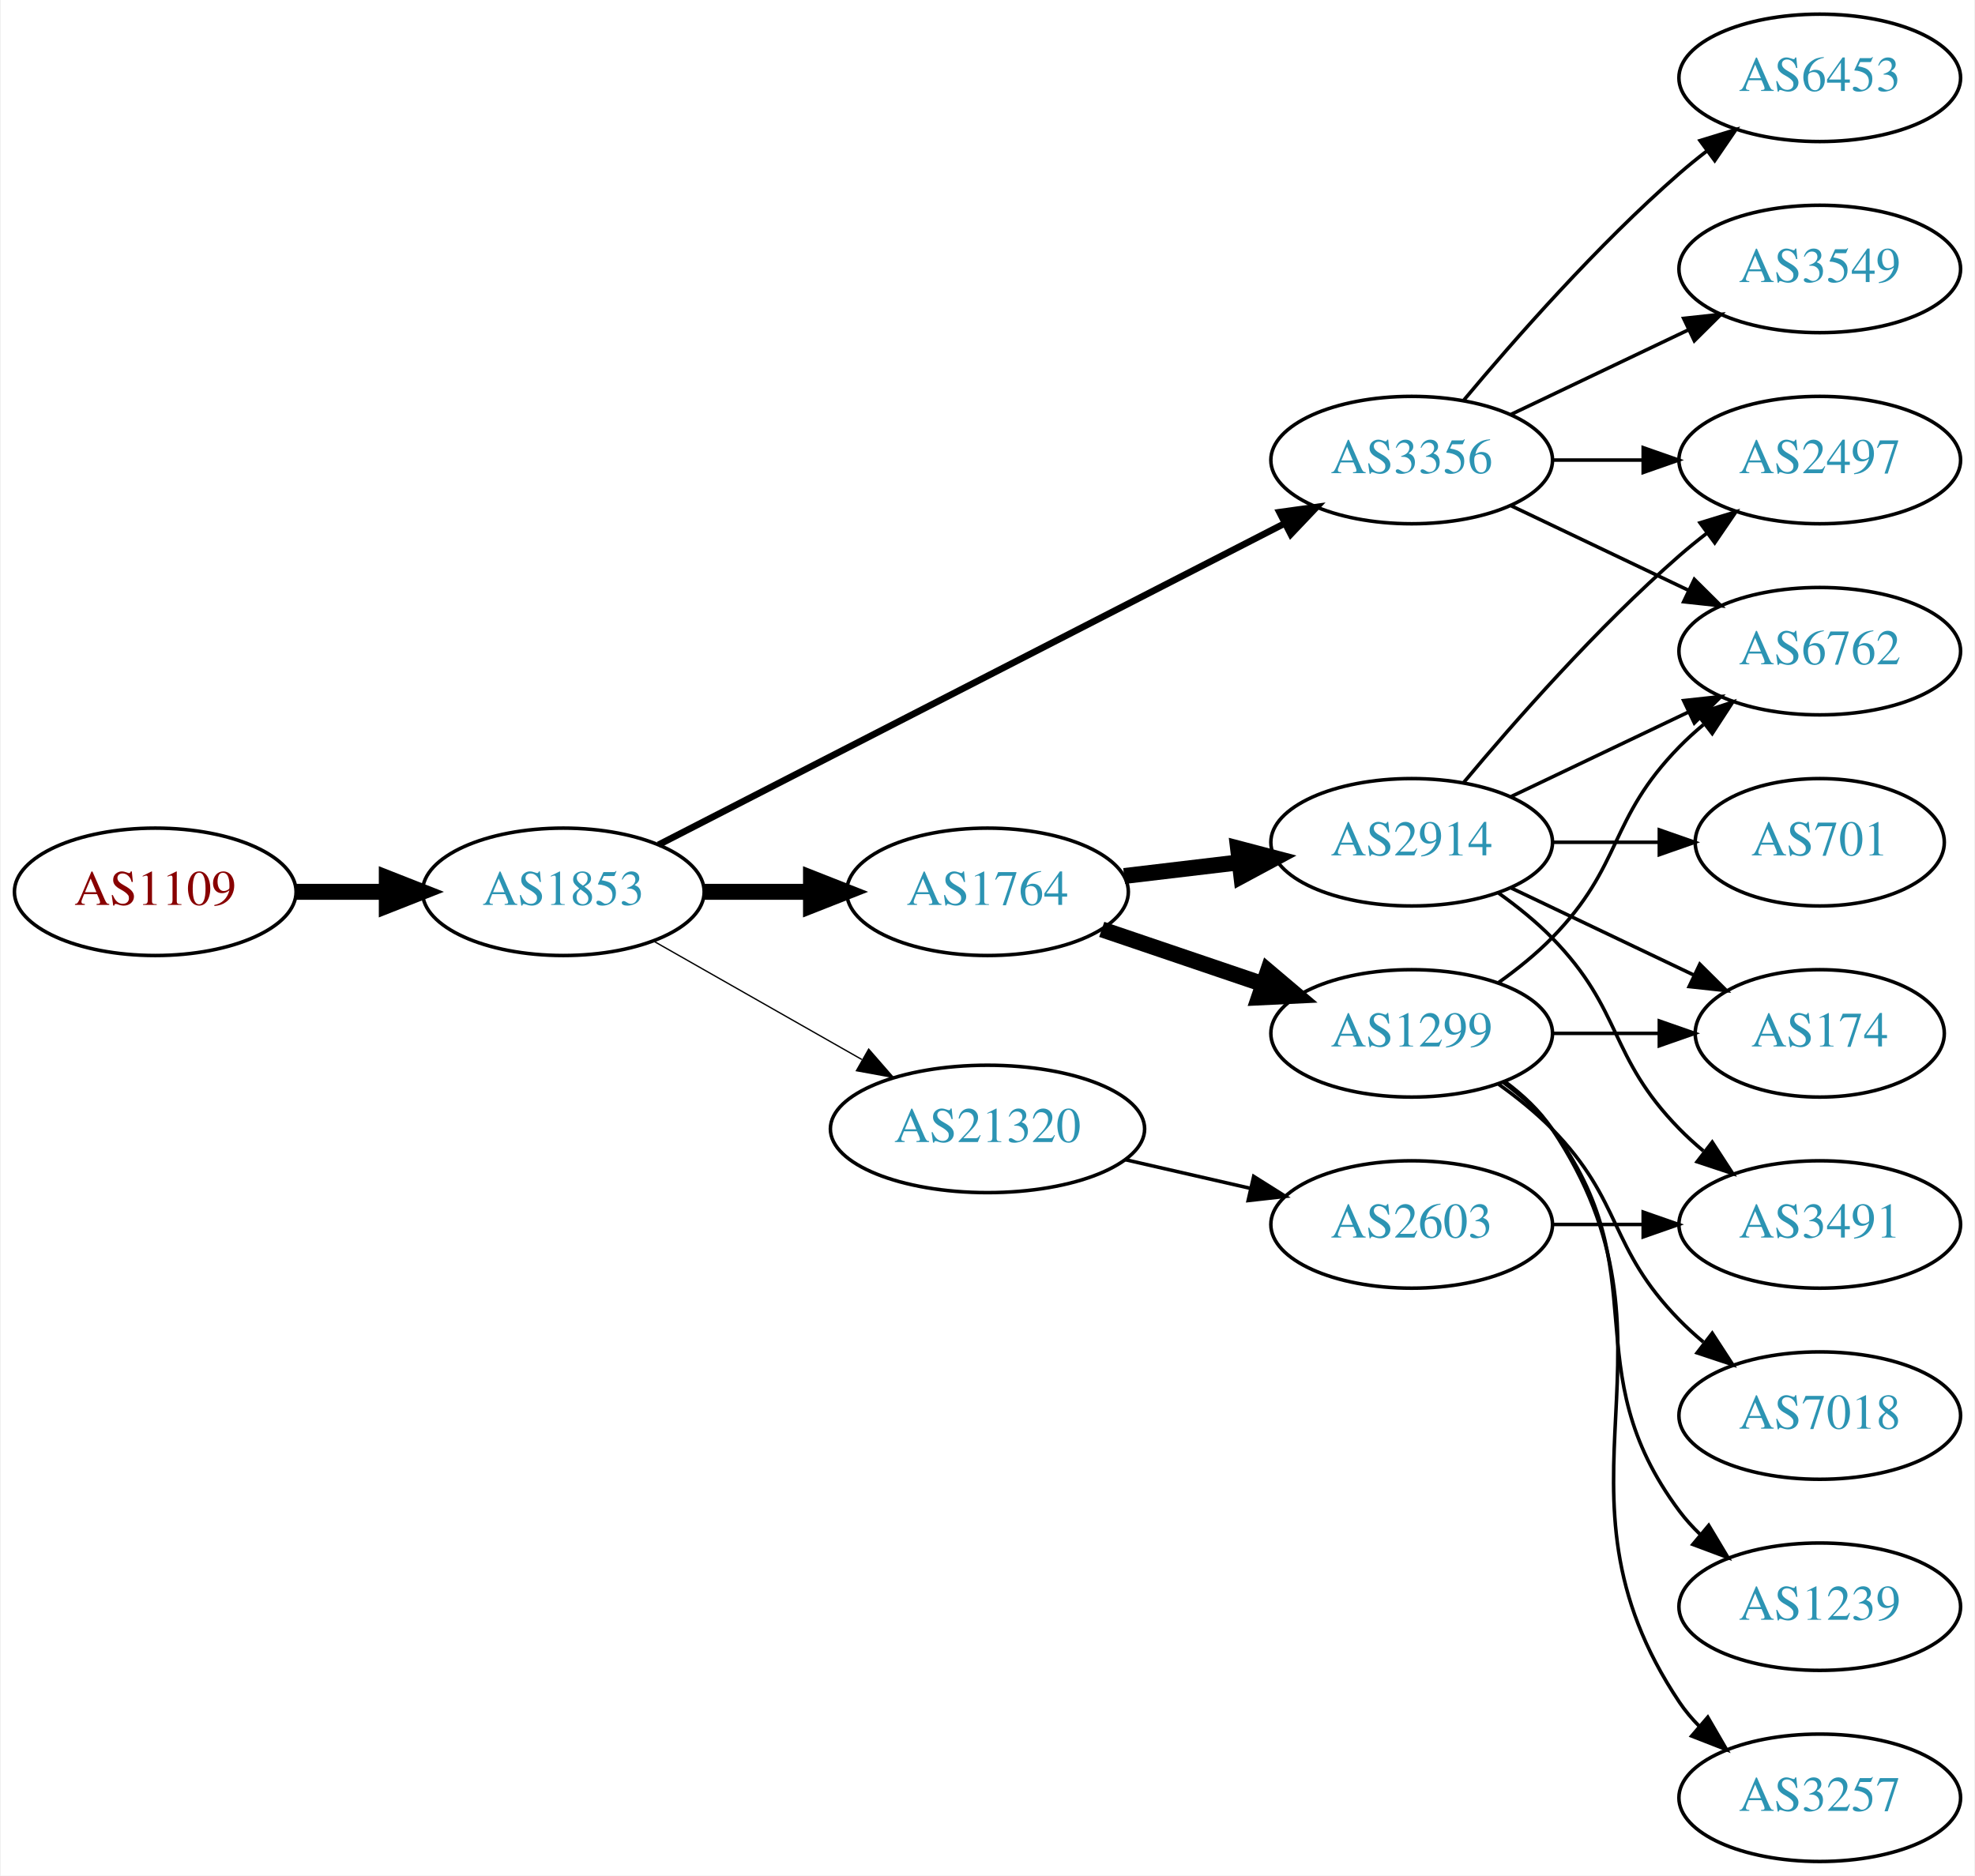
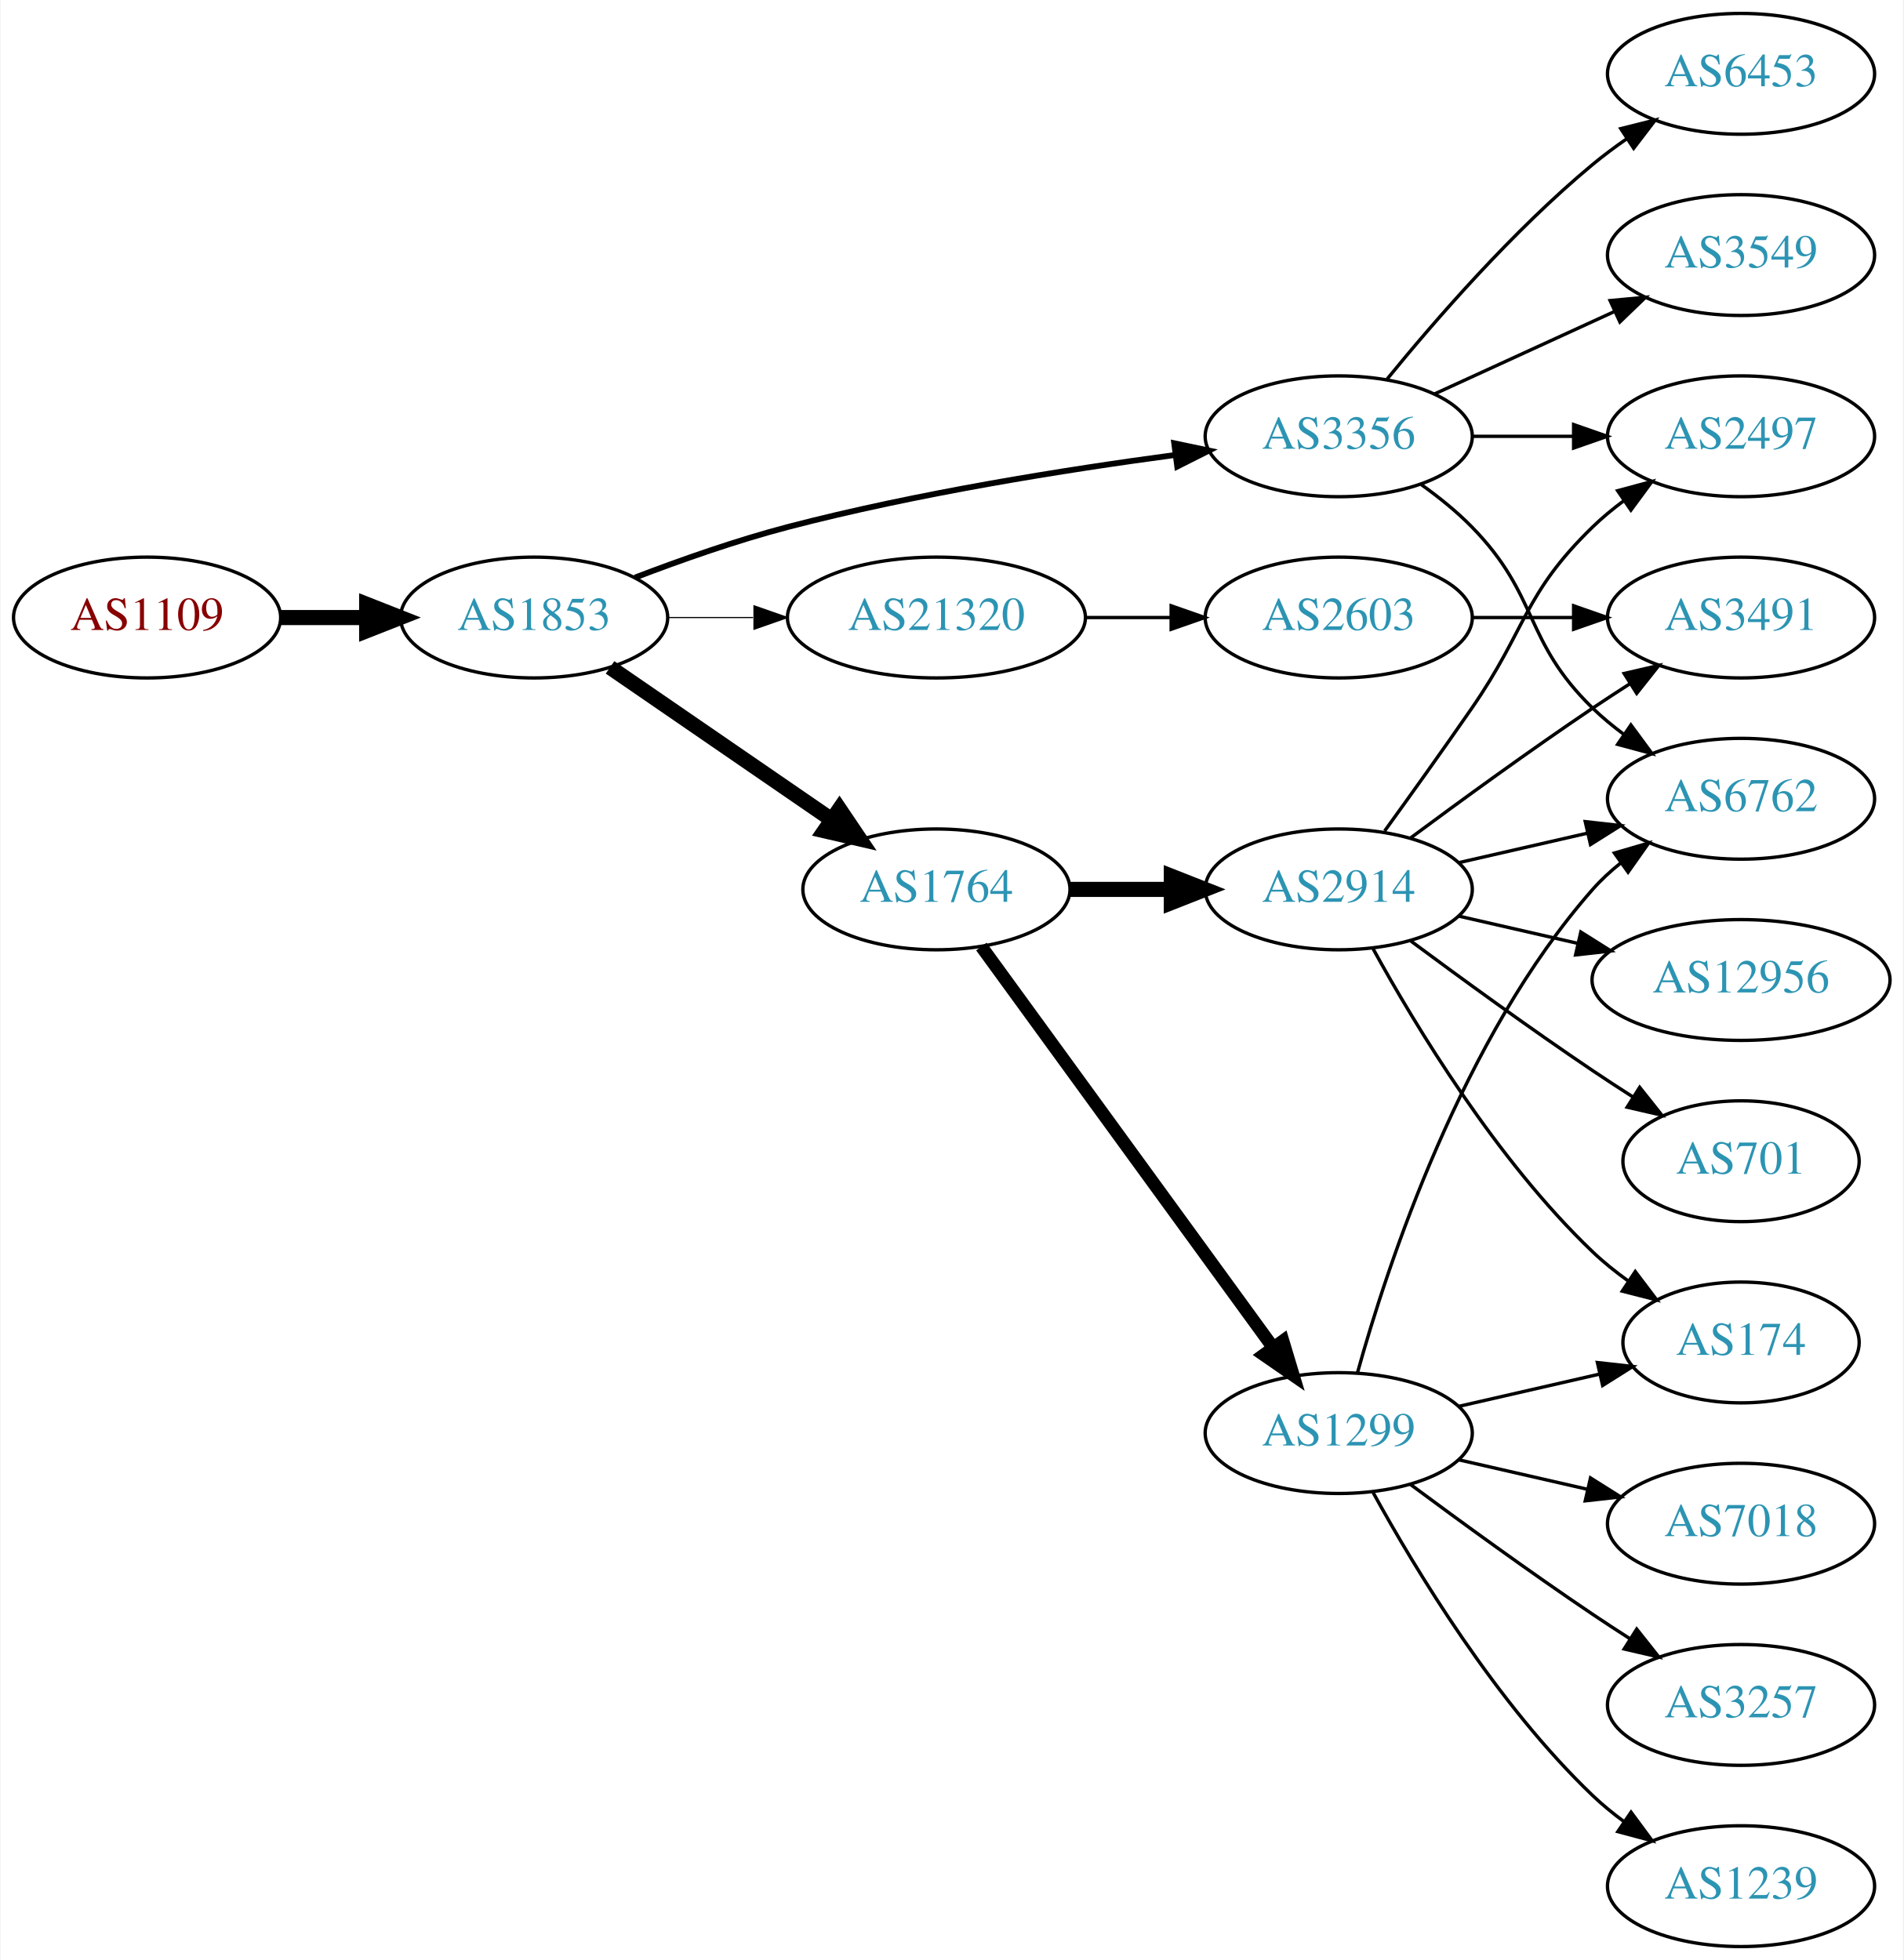
- <svg xmlns="http://www.w3.org/2000/svg" xmlns:xlink="http://www.w3.org/1999/xlink" width="558pt" height="530pt" viewBox="0.00 0.00 557.56 530.00">
-   <g id="graph0" class="graph" transform="scale(1 1) rotate(0) translate(4 526)">
-     <polygon fill="white" stroke="none" points="-4,4 -4,-526 553.564,-526 553.564,4 -4,4" />
+ <svg xmlns="http://www.w3.org/2000/svg" xmlns:xlink="http://www.w3.org/1999/xlink" width="567pt" height="584pt" viewBox="0.00 0.00 566.66 584.00">
+   <g id="graph0" class="graph" transform="scale(1 1) rotate(0) translate(4 580)">
+     <polygon fill="white" stroke="none" points="-4,4 -4,-580 562.663,-580 562.663,4 -4,4" />
    <g id="node1" class="node">
      <g id="a_node1">
        <a xlink:href="/asn/1109" xlink:title="AS1109 ~ University of Salzburg [AT]">
-           <ellipse fill="#ffffff" stroke="black" cx="39.647" cy="-274" rx="39.794" ry="18" />
-           <text text-anchor="middle" x="39.647" y="-270.3" font-family="Times,serif" font-size="14.00" fill="#880000">AS1109</text>
+           <ellipse fill="#ffffff" stroke="black" cx="39.647" cy="-396" rx="39.794" ry="18" />
+           <text text-anchor="middle" x="39.647" y="-392.3" font-family="Times,serif" font-size="14.00" fill="#880000">AS1109</text>
        </a>
      </g>
    </g>
    <g id="node2" class="node">
      <g id="a_node2">
        <a xlink:href="/asn/1853" xlink:title="AS1853 ~ ACOnet Backbone [AT]">
-           <ellipse fill="#ffffff" stroke="black" cx="154.939" cy="-274" rx="39.794" ry="18" />
-           <text text-anchor="middle" x="154.939" y="-270.3" font-family="Times,serif" font-size="14.00" fill="#2c94b3">AS1853</text>
+           <ellipse fill="#ffffff" stroke="black" cx="154.939" cy="-396" rx="39.794" ry="18" />
+           <text text-anchor="middle" x="154.939" y="-392.3" font-family="Times,serif" font-size="14.00" fill="#2c94b3">AS1853</text>
        </a>
      </g>
    </g>
    <g id="edge1" class="edge">
-       <path fill="none" stroke="black" stroke-width="4.5" d="M79.319,-274C87.522,-274 96.286,-274 104.818,-274" />
-       <polygon fill="black" stroke="black" stroke-width="4.5" points="105.057,-277.938 115.057,-274 105.057,-270.063 105.057,-277.938" />
+       <path fill="none" stroke="black" stroke-width="4.5" d="M79.319,-396C87.522,-396 96.286,-396 104.818,-396" />
+       <polygon fill="black" stroke="black" stroke-width="4.5" points="105.057,-399.938 115.057,-396 105.057,-392.063 105.057,-399.938" />
    </g>
    <g id="node3" class="node">
      <g id="a_node3">
-         <a xlink:href="/asn/3356" xlink:title="AS3356 ~ Level 3 Parent, LLC [US]">
-           <ellipse fill="#ffffff" stroke="black" cx="394.625" cy="-396" rx="39.794" ry="18" />
-           <text text-anchor="middle" x="394.625" y="-392.3" font-family="Times,serif" font-size="14.00" fill="#2c94b3">AS3356</text>
+         <a xlink:href="/asn/1764" xlink:title="AS1764 ~ NEXTLAYER-AS [AT]">
+           <ellipse fill="#ffffff" stroke="black" cx="274.782" cy="-315" rx="39.794" ry="18" />
+           <text text-anchor="middle" x="274.782" y="-311.3" font-family="Times,serif" font-size="14.00" fill="#2c94b3">AS1764</text>
        </a>
      </g>
    </g>
    <g id="edge2" class="edge">
-       <path fill="none" stroke="black" stroke-width="1.875" d="M181.828,-287.288C224.692,-309.289 310.445,-353.305 358.651,-378.049" />
-       <polygon fill="black" stroke="black" stroke-width="1.875" points="357.273,-381.275 367.768,-382.728 360.469,-375.048 357.273,-381.275" />
+       <path fill="none" stroke="black" stroke-width="4.5" d="M177.554,-381.143C196.042,-368.435 222.856,-350.005 243.485,-335.825" />
+       <polygon fill="black" stroke="black" stroke-width="4.5" points="245.895,-338.946 251.906,-330.037 241.434,-332.456 245.895,-338.946" />
    </g>
    <g id="node4" class="node">
      <g id="a_node4">
-         <a xlink:href="/asn/1764" xlink:title="AS1764 ~ NEXTLAYER-AS [AT]">
-           <ellipse fill="#ffffff" stroke="black" cx="274.782" cy="-274" rx="39.794" ry="18" />
-           <text text-anchor="middle" x="274.782" y="-270.3" font-family="Times,serif" font-size="14.00" fill="#2c94b3">AS1764</text>
+         <a xlink:href="/asn/3356" xlink:title="AS3356 ~ Level 3 Parent, LLC [US]">
+           <ellipse fill="#ffffff" stroke="black" cx="394.625" cy="-450" rx="39.794" ry="18" />
+           <text text-anchor="middle" x="394.625" y="-446.3" font-family="Times,serif" font-size="14.00" fill="#2c94b3">AS3356</text>
        </a>
      </g>
    </g>
    <g id="edge3" class="edge">
-       <path fill="none" stroke="black" stroke-width="4.5" d="M194.852,-274C204.405,-274 214.755,-274 224.718,-274" />
-       <polygon fill="black" stroke="black" stroke-width="4.5" points="224.91,-277.938 234.91,-274 224.91,-270.063 224.91,-277.938" />
+       <path fill="none" stroke="black" stroke-width="1.731" d="M184.974,-407.903C198.632,-413.138 215.252,-418.993 230.586,-423 268.784,-432.981 313.025,-440.033 345.775,-444.421" />
+       <polygon fill="black" stroke="black" stroke-width="1.731" points="345.614,-447.93 355.983,-445.753 346.519,-440.989 345.614,-447.93" />
    </g>
    <g id="node5" class="node">
      <g id="a_node5">
        <a xlink:href="/asn/21320" xlink:title="AS21320 ~ GEANT Vereniging [EU]">
-           <ellipse fill="#ffffff" stroke="black" cx="274.782" cy="-207" rx="44.393" ry="18" />
-           <text text-anchor="middle" x="274.782" y="-203.3" font-family="Times,serif" font-size="14.00" fill="#2c94b3">AS21320</text>
+           <ellipse fill="#ffffff" stroke="black" cx="274.782" cy="-396" rx="44.393" ry="18" />
+           <text text-anchor="middle" x="274.782" y="-392.3" font-family="Times,serif" font-size="14.00" fill="#2c94b3">AS21320</text>
        </a>
      </g>
    </g>
    <g id="edge4" class="edge">
-       <path fill="none" stroke="black" stroke-width="0.375" d="M180.357,-260.118C197.389,-250.433 220.362,-237.372 239.265,-226.625" />
-       <polygon fill="black" stroke="black" stroke-width="0.375" points="241.21,-229.545 248.173,-221.56 237.75,-223.46 241.21,-229.545" />
-     </g>
-     <g id="node11" class="node">
-       <g id="a_node11">
-         <a xlink:href="/asn/2497" xlink:title="AS2497 ~ Internet Initiative Japan Inc. [JP]">
-           <ellipse fill="#ffffff" stroke="black" cx="509.918" cy="-396" rx="39.794" ry="18" />
-           <text text-anchor="middle" x="509.918" y="-392.3" font-family="Times,serif" font-size="14.00" fill="#2c94b3">AS2497</text>
-         </a>
-       </g>
-     </g>
-     <g id="edge15" class="edge">
-       <path fill="none" stroke="black" d="M434.297,-396C442.5,-396 451.264,-396 459.796,-396" />
-       <polygon fill="black" stroke="black" points="460.035,-399.5 470.035,-396 460.035,-392.5 460.035,-399.5" />
+       <path fill="none" stroke="black" stroke-width="0.346" d="M194.852,-396C202.955,-396 211.63,-396 220.156,-396" />
+       <polygon fill="black" stroke="black" stroke-width="0.346" points="220.434,-399.5 230.434,-396 220.434,-392.5 220.434,-399.5" />
+     </g>
+     <g id="node6" class="node">
+       <g id="a_node6">
+         <a xlink:href="/asn/1299" xlink:title="AS1299 ~ Telia Carrier [EU]">
+           <ellipse fill="#ffffff" stroke="black" cx="394.625" cy="-153" rx="39.794" ry="18" />
+           <text text-anchor="middle" x="394.625" y="-149.3" font-family="Times,serif" font-size="14.00" fill="#2c94b3">AS1299</text>
+         </a>
+       </g>
+     </g>
+     <g id="edge5" class="edge">
+       <path fill="none" stroke="black" stroke-width="3.857" d="M288.17,-297.969C308.892,-269.483 350.696,-212.015 374.983,-178.626" />
+       <polygon fill="black" stroke="black" stroke-width="3.857" points="377.995,-180.436 381.047,-170.29 372.334,-176.318 377.995,-180.436" />
+     </g>
+     <g id="node7" class="node">
+       <g id="a_node7">
+         <a xlink:href="/asn/2914" xlink:title="AS2914 ~ NTT America, Inc. [US]">
+           <ellipse fill="#ffffff" stroke="black" cx="394.625" cy="-315" rx="39.794" ry="18" />
+           <text text-anchor="middle" x="394.625" y="-311.3" font-family="Times,serif" font-size="14.00" fill="#2c94b3">AS2914</text>
+         </a>
+       </g>
+     </g>
+     <g id="edge6" class="edge">
+       <path fill="none" stroke="black" stroke-width="4.5" d="M314.695,-315C324.248,-315 334.598,-315 344.56,-315" />
+       <polygon fill="black" stroke="black" stroke-width="4.5" points="344.753,-318.938 354.753,-315 344.753,-311.063 344.753,-318.938" />
    </g>
    <g id="node12" class="node">
      <g id="a_node12">
        <a xlink:href="/asn/6762" xlink:title="AS6762 ~ TELECOM ITALIA SPARKLE S.p.A. [IT]">
-           <ellipse fill="#ffffff" stroke="black" cx="509.918" cy="-342" rx="39.794" ry="18" />
-           <text text-anchor="middle" x="509.918" y="-338.3" font-family="Times,serif" font-size="14.00" fill="#2c94b3">AS6762</text>
-         </a>
-       </g>
-     </g>
-     <g id="edge14" class="edge">
-       <path fill="none" stroke="black" d="M422.761,-383.066C437.755,-375.919 456.576,-366.948 472.799,-359.215" />
-       <polygon fill="black" stroke="black" points="474.481,-362.291 482.002,-354.829 471.469,-355.972 474.481,-362.291" />
-     </g>
-     <g id="node13" class="node">
-       <g id="a_node13">
-         <a xlink:href="/asn/6453" xlink:title="AS6453 ~ TATA COMMUNICATIONS (AMERICA) INC [US]">
-           <ellipse fill="#ffffff" stroke="black" cx="509.918" cy="-504" rx="39.794" ry="18" />
-           <text text-anchor="middle" x="509.918" y="-500.3" font-family="Times,serif" font-size="14.00" fill="#2c94b3">AS6453</text>
-         </a>
-       </g>
-     </g>
-     <g id="edge12" class="edge">
-       <path fill="none" stroke="black" d="M409.255,-412.817C423.537,-429.929 447.084,-456.745 470.271,-477 472.737,-479.154 475.375,-481.294 478.073,-483.372" />
-       <polygon fill="black" stroke="black" points="476.098,-486.264 486.227,-489.37 480.246,-480.625 476.098,-486.264" />
-     </g>
-     <g id="node14" class="node">
-       <g id="a_node14">
+           <ellipse fill="#ffffff" stroke="black" cx="514.467" cy="-342" rx="39.794" ry="18" />
+           <text text-anchor="middle" x="514.467" y="-338.3" font-family="Times,serif" font-size="14.00" fill="#2c94b3">AS6762</text>
+         </a>
+       </g>
+     </g>
+     <g id="edge18" class="edge">
+       <path fill="none" stroke="black" d="M419.219,-435.611C424.475,-431.852 429.806,-427.563 434.271,-423 454.443,-402.383 449.578,-389.094 470.271,-369 473.116,-366.237 476.29,-363.614 479.59,-361.166" />
+       <polygon fill="black" stroke="black" points="481.656,-363.994 487.938,-355.462 477.707,-358.214 481.656,-363.994" />
+     </g>
+     <g id="node16" class="node">
+       <g id="a_node16">
+         <a xlink:href="/asn/2497" xlink:title="AS2497 ~ Internet Initiative Japan Inc. [JP]">
+           <ellipse fill="#ffffff" stroke="black" cx="514.467" cy="-450" rx="39.794" ry="18" />
+           <text text-anchor="middle" x="514.467" y="-446.3" font-family="Times,serif" font-size="14.00" fill="#2c94b3">AS2497</text>
+         </a>
+       </g>
+     </g>
+     <g id="edge19" class="edge">
+       <path fill="none" stroke="black" d="M434.537,-450C444.091,-450 454.44,-450 464.403,-450" />
+       <polygon fill="black" stroke="black" points="464.595,-453.5 474.595,-450 464.595,-446.5 464.595,-453.5" />
+     </g>
+     <g id="node17" class="node">
+       <g id="a_node17">
        <a xlink:href="/asn/3549" xlink:title="AS3549 ~ Level 3 Parent, LLC [US]">
-           <ellipse fill="#ffffff" stroke="black" cx="509.918" cy="-450" rx="39.794" ry="18" />
-           <text text-anchor="middle" x="509.918" y="-446.3" font-family="Times,serif" font-size="14.00" fill="#2c94b3">AS3549</text>
-         </a>
-       </g>
-     </g>
-     <g id="edge13" class="edge">
-       <path fill="none" stroke="black" d="M422.761,-408.934C437.755,-416.081 456.576,-425.052 472.799,-432.785" />
-       <polygon fill="black" stroke="black" points="471.469,-436.028 482.002,-437.171 474.481,-429.709 471.469,-436.028" />
-     </g>
-     <g id="node6" class="node">
-       <g id="a_node6">
-         <a xlink:href="/asn/2914" xlink:title="AS2914 ~ NTT America, Inc. [US]">
-           <ellipse fill="#ffffff" stroke="black" cx="394.625" cy="-288" rx="39.794" ry="18" />
-           <text text-anchor="middle" x="394.625" y="-284.3" font-family="Times,serif" font-size="14.00" fill="#2c94b3">AS2914</text>
-         </a>
-       </g>
-     </g>
-     <g id="edge5" class="edge">
-       <path fill="none" stroke="black" stroke-width="4.5" d="M313.392,-278.468C323.703,-279.693 335.021,-281.038 345.821,-282.321" />
-       <polygon fill="black" stroke="black" stroke-width="4.5" points="345.573,-286.256 355.968,-283.526 346.502,-278.436 345.573,-286.256" />
-     </g>
-     <g id="node7" class="node">
-       <g id="a_node7">
-         <a xlink:href="/asn/1299" xlink:title="AS1299 ~ Telia Carrier [EU]">
-           <ellipse fill="#ffffff" stroke="black" cx="394.625" cy="-234" rx="39.794" ry="18" />
-           <text text-anchor="middle" x="394.625" y="-230.3" font-family="Times,serif" font-size="14.00" fill="#2c94b3">AS1299</text>
-         </a>
-       </g>
-     </g>
-     <g id="edge6" class="edge">
-       <path fill="none" stroke="black" stroke-width="4.5" d="M307.052,-263.386C321.036,-258.639 337.707,-252.981 352.668,-247.902" />
-       <polygon fill="black" stroke="black" stroke-width="4.5" points="354.004,-251.607 362.208,-244.664 351.473,-244.15 354.004,-251.607" />
+           <ellipse fill="#ffffff" stroke="black" cx="514.467" cy="-504" rx="39.794" ry="18" />
+           <text text-anchor="middle" x="514.467" y="-500.3" font-family="Times,serif" font-size="14.00" fill="#2c94b3">AS3549</text>
+         </a>
+       </g>
+     </g>
+     <g id="edge20" class="edge">
+       <path fill="none" stroke="black" d="M423.253,-462.661C439.21,-469.973 459.481,-479.261 476.764,-487.181" />
+       <polygon fill="black" stroke="black" points="475.462,-490.435 486.011,-491.419 478.378,-484.071 475.462,-490.435" />
    </g>
    <g id="node18" class="node">
      <g id="a_node18">
+         <a xlink:href="/asn/6453" xlink:title="AS6453 ~ TATA COMMUNICATIONS (AMERICA) INC [US]">
+           <ellipse fill="#ffffff" stroke="black" cx="514.467" cy="-558" rx="39.794" ry="18" />
+           <text text-anchor="middle" x="514.467" y="-554.3" font-family="Times,serif" font-size="14.00" fill="#2c94b3">AS6453</text>
+         </a>
+       </g>
+     </g>
+     <g id="edge21" class="edge">
+       <path fill="none" stroke="black" d="M409.044,-467.065C423.158,-484.375 446.573,-511.345 470.271,-531 473.487,-533.668 476.988,-536.27 480.558,-538.741" />
+       <polygon fill="black" stroke="black" points="478.636,-541.666 488.915,-544.236 482.482,-535.817 478.636,-541.666" />
+     </g>
+     <g id="node19" class="node">
+       <g id="a_node19">
        <a xlink:href="/asn/2603" xlink:title="AS2603 ~ NORDUnet [NO]">
-           <ellipse fill="#ffffff" stroke="black" cx="394.625" cy="-180" rx="39.794" ry="18" />
-           <text text-anchor="middle" x="394.625" y="-176.3" font-family="Times,serif" font-size="14.00" fill="#2c94b3">AS2603</text>
-         </a>
-       </g>
-     </g>
-     <g id="edge21" class="edge">
-       <path fill="none" stroke="black" d="M313.717,-198.308C324.957,-195.733 337.37,-192.889 348.993,-190.226" />
-       <polygon fill="black" stroke="black" points="349.989,-193.588 358.955,-187.943 348.426,-186.765 349.989,-193.588" />
+           <ellipse fill="#ffffff" stroke="black" cx="394.625" cy="-396" rx="39.794" ry="18" />
+           <text text-anchor="middle" x="394.625" y="-392.3" font-family="Times,serif" font-size="14.00" fill="#2c94b3">AS2603</text>
+         </a>
+       </g>
+     </g>
+     <g id="edge22" class="edge">
+       <path fill="none" stroke="black" d="M318.993,-396C327.306,-396 336.068,-396 344.551,-396" />
+       <polygon fill="black" stroke="black" points="344.709,-399.5 354.709,-396 344.709,-392.5 344.709,-399.5" />
    </g>
    <g id="node8" class="node">
      <g id="a_node8">
        <a xlink:href="/asn/174" xlink:title="AS174 ~ Cogent Communications [US]">
-           <ellipse fill="#ffffff" stroke="black" cx="509.918" cy="-234" rx="35.194" ry="18" />
-           <text text-anchor="middle" x="509.918" y="-230.3" font-family="Times,serif" font-size="14.00" fill="#2c94b3">AS174</text>
+           <ellipse fill="#ffffff" stroke="black" cx="514.467" cy="-180" rx="35.194" ry="18" />
+           <text text-anchor="middle" x="514.467" y="-176.3" font-family="Times,serif" font-size="14.00" fill="#2c94b3">AS174</text>
        </a>
      </g>
    </g>
    <g id="edge7" class="edge">
-       <path fill="none" stroke="black" d="M422.761,-275.066C438.193,-267.71 457.678,-258.423 474.213,-250.541" />
-       <polygon fill="black" stroke="black" points="476.034,-253.551 483.555,-246.089 473.022,-247.232 476.034,-253.551" />
+       <path fill="none" stroke="black" d="M430.344,-160.955C443.436,-163.955 458.459,-167.396 472.099,-170.522" />
+       <polygon fill="black" stroke="black" points="471.677,-174.016 482.207,-172.838 473.241,-167.193 471.677,-174.016" />
    </g>
    <g id="node9" class="node">
      <g id="a_node9">
-         <a xlink:href="/asn/3491" xlink:title="AS3491 ~ PCCW Global, Inc. [US]">
-           <ellipse fill="#ffffff" stroke="black" cx="509.918" cy="-180" rx="39.794" ry="18" />
-           <text text-anchor="middle" x="509.918" y="-176.3" font-family="Times,serif" font-size="14.00" fill="#2c94b3">AS3491</text>
+         <a xlink:href="/asn/7018" xlink:title="AS7018 ~ AT&amp;T Services, Inc. [US]">
+           <ellipse fill="#ffffff" stroke="black" cx="514.467" cy="-126" rx="39.794" ry="18" />
+           <text text-anchor="middle" x="514.467" y="-122.3" font-family="Times,serif" font-size="14.00" fill="#2c94b3">AS7018</text>
        </a>
      </g>
    </g>
    <g id="edge8" class="edge">
-       <path fill="none" stroke="black" d="M419.219,-273.611C424.475,-269.852 429.806,-265.563 434.271,-261 454.443,-240.383 450.099,-227.617 470.271,-207 472.364,-204.861 474.647,-202.782 477.024,-200.79" />
-       <polygon fill="black" stroke="black" points="479.542,-203.268 485.323,-194.389 475.267,-197.725 479.542,-203.268" />
+       <path fill="none" stroke="black" d="M430.344,-145.045C442.344,-142.296 455.965,-139.175 468.657,-136.267" />
+       <polygon fill="black" stroke="black" points="469.623,-139.636 478.589,-133.991 468.06,-132.813 469.623,-139.636" />
    </g>
    <g id="node10" class="node">
      <g id="a_node10">
+         <a xlink:href="/asn/3257" xlink:title="AS3257 ~ GTT [DE]">
+           <ellipse fill="#ffffff" stroke="black" cx="514.467" cy="-72" rx="39.794" ry="18" />
+           <text text-anchor="middle" x="514.467" y="-68.3" font-family="Times,serif" font-size="14.00" fill="#2c94b3">AS3257</text>
+         </a>
+       </g>
+     </g>
+     <g id="edge9" class="edge">
+       <path fill="none" stroke="black" d="M415.955,-137.723C430.817,-126.696 451.562,-111.593 470.271,-99 473.82,-96.611 477.57,-94.161 481.319,-91.758" />
+       <polygon fill="black" stroke="black" points="483.387,-94.591 489.967,-86.288 479.645,-88.675 483.387,-94.591" />
+     </g>
+     <g id="node11" class="node">
+       <g id="a_node11">
+         <a xlink:href="/asn/1239" xlink:title="AS1239 ~ Sprint [US]">
+           <ellipse fill="#ffffff" stroke="black" cx="514.467" cy="-18" rx="39.794" ry="18" />
+           <text text-anchor="middle" x="514.467" y="-14.3" font-family="Times,serif" font-size="14.00" fill="#2c94b3">AS1239</text>
+         </a>
+       </g>
+     </g>
+     <g id="edge10" class="edge">
+       <path fill="none" stroke="black" d="M404.866,-135.287C417.411,-112.439 441.588,-72.389 470.271,-45 473.139,-42.261 476.328,-39.653 479.637,-37.215" />
+       <polygon fill="black" stroke="black" points="481.7,-40.044 487.996,-31.523 477.761,-34.258 481.7,-40.044" />
+     </g>
+     <g id="edge11" class="edge">
+       <path fill="none" stroke="black" d="M400.197,-170.946C409.103,-202.995 431.387,-270.842 470.271,-315 472.755,-317.821 475.605,-320.449 478.63,-322.871" />
+       <polygon fill="black" stroke="black" points="476.748,-325.828 486.92,-328.791 480.816,-320.131 476.748,-325.828" />
+     </g>
+     <g id="edge16" class="edge">
+       <path fill="none" stroke="black" d="M404.866,-297.287C417.411,-274.439 441.588,-234.389 470.271,-207 473.525,-203.893 477.192,-200.954 480.978,-198.24" />
+       <polygon fill="black" stroke="black" points="482.956,-201.128 489.347,-192.678 479.081,-195.299 482.956,-201.128" />
+     </g>
+     <g id="edge15" class="edge">
+       <path fill="none" stroke="black" d="M430.344,-322.955C442.344,-325.704 455.965,-328.825 468.657,-331.733" />
+       <polygon fill="black" stroke="black" points="468.06,-335.187 478.589,-334.009 469.623,-328.364 468.06,-335.187" />
+     </g>
+     <g id="node13" class="node">
+       <g id="a_node13">
+         <a xlink:href="/asn/12956" xlink:title="AS12956 ~ TELXIUS [ES]">
+           <ellipse fill="#ffffff" stroke="black" cx="514.467" cy="-288" rx="44.393" ry="18" />
+           <text text-anchor="middle" x="514.467" y="-284.3" font-family="Times,serif" font-size="14.00" fill="#2c94b3">AS12956</text>
+         </a>
+       </g>
+     </g>
+     <g id="edge12" class="edge">
+       <path fill="none" stroke="black" d="M430.344,-307.045C441.482,-304.493 454.018,-301.621 465.911,-298.896" />
+       <polygon fill="black" stroke="black" points="466.739,-302.297 475.705,-296.652 465.176,-295.474 466.739,-302.297" />
+     </g>
+     <g id="node14" class="node">
+       <g id="a_node14">
        <a xlink:href="/asn/701" xlink:title="AS701 ~ UUNET [US]">
-           <ellipse fill="#ffffff" stroke="black" cx="509.918" cy="-288" rx="35.194" ry="18" />
-           <text text-anchor="middle" x="509.918" y="-284.3" font-family="Times,serif" font-size="14.00" fill="#2c94b3">AS701</text>
-         </a>
-       </g>
-     </g>
-     <g id="edge9" class="edge">
-       <path fill="none" stroke="black" d="M434.297,-288C444.002,-288 454.493,-288 464.456,-288" />
-       <polygon fill="black" stroke="black" points="464.592,-291.5 474.592,-288 464.592,-284.5 464.592,-291.5" />
-     </g>
-     <g id="edge10" class="edge">
-       <path fill="none" stroke="black" d="M409.255,-304.817C423.537,-321.929 447.084,-348.745 470.271,-369 472.737,-371.154 475.375,-373.294 478.073,-375.372" />
-       <polygon fill="black" stroke="black" points="476.098,-378.264 486.227,-381.37 480.246,-372.625 476.098,-378.264" />
-     </g>
-     <g id="edge11" class="edge">
-       <path fill="none" stroke="black" d="M422.761,-300.934C437.755,-308.081 456.576,-317.052 472.799,-324.785" />
-       <polygon fill="black" stroke="black" points="471.469,-328.028 482.002,-329.171 474.481,-321.709 471.469,-328.028" />
-     </g>
-     <g id="edge19" class="edge">
-       <path fill="none" stroke="black" d="M434.297,-234C444.002,-234 454.493,-234 464.456,-234" />
-       <polygon fill="black" stroke="black" points="464.592,-237.5 474.592,-234 464.592,-230.5 464.592,-237.5" />
-     </g>
-     <g id="edge20" class="edge">
-       <path fill="none" stroke="black" d="M419.219,-248.389C424.475,-252.148 429.806,-256.437 434.271,-261 454.443,-281.617 450.099,-294.383 470.271,-315 472.364,-317.139 474.647,-319.218 477.024,-321.21" />
-       <polygon fill="black" stroke="black" points="475.267,-324.275 485.323,-327.611 479.542,-318.732 475.267,-324.275" />
+           <ellipse fill="#ffffff" stroke="black" cx="514.467" cy="-234" rx="35.194" ry="18" />
+           <text text-anchor="middle" x="514.467" y="-230.3" font-family="Times,serif" font-size="14.00" fill="#2c94b3">AS701</text>
+         </a>
+       </g>
+     </g>
+     <g id="edge13" class="edge">
+       <path fill="none" stroke="black" d="M415.955,-299.723C430.817,-288.696 451.562,-273.593 470.271,-261 474.088,-258.431 478.138,-255.79 482.169,-253.214" />
+       <polygon fill="black" stroke="black" points="484.273,-256.025 490.863,-247.729 480.538,-250.105 484.273,-256.025" />
    </g>
    <g id="node15" class="node">
      <g id="a_node15">
-         <a xlink:href="/asn/7018" xlink:title="AS7018 ~ AT&amp;T Services, Inc. [US]">
-           <ellipse fill="#ffffff" stroke="black" cx="509.918" cy="-126" rx="39.794" ry="18" />
-           <text text-anchor="middle" x="509.918" y="-122.3" font-family="Times,serif" font-size="14.00" fill="#2c94b3">AS7018</text>
-         </a>
-       </g>
-     </g>
-     <g id="edge16" class="edge">
-       <path fill="none" stroke="black" d="M419.219,-219.611C424.475,-215.852 429.806,-211.563 434.271,-207 454.443,-186.383 450.099,-173.617 470.271,-153 472.364,-150.861 474.647,-148.782 477.024,-146.79" />
-       <polygon fill="black" stroke="black" points="479.542,-149.268 485.323,-140.389 475.267,-143.725 479.542,-149.268" />
-     </g>
-     <g id="node16" class="node">
-       <g id="a_node16">
-         <a xlink:href="/asn/1239" xlink:title="AS1239 ~ Sprint [US]">
-           <ellipse fill="#ffffff" stroke="black" cx="509.918" cy="-72" rx="39.794" ry="18" />
-           <text text-anchor="middle" x="509.918" y="-68.3" font-family="Times,serif" font-size="14.00" fill="#2c94b3">AS1239</text>
-         </a>
-       </g>
+         <a xlink:href="/asn/3491" xlink:title="AS3491 ~ PCCW Global, Inc. [US]">
+           <ellipse fill="#ffffff" stroke="black" cx="514.467" cy="-396" rx="39.794" ry="18" />
+           <text text-anchor="middle" x="514.467" y="-392.3" font-family="Times,serif" font-size="14.00" fill="#2c94b3">AS3491</text>
+         </a>
+       </g>
+     </g>
+     <g id="edge14" class="edge">
+       <path fill="none" stroke="black" d="M415.955,-330.277C430.817,-341.304 451.562,-356.407 470.271,-369 473.82,-371.389 477.57,-373.839 481.319,-376.242" />
+       <polygon fill="black" stroke="black" points="479.645,-379.325 489.967,-381.712 483.387,-373.409 479.645,-379.325" />
    </g>
    <g id="edge17" class="edge">
-       <path fill="none" stroke="black" d="M420.555,-220.118C425.631,-216.389 430.549,-211.984 434.271,-207 464.542,-166.458 440,-139.542 470.271,-99 472.016,-96.664 474.023,-94.455 476.186,-92.383" />
-       <polygon fill="black" stroke="black" points="478.546,-94.973 483.987,-85.882 474.064,-89.595 478.546,-94.973" />
-     </g>
-     <g id="node17" class="node">
-       <g id="a_node17">
-         <a xlink:href="/asn/3257" xlink:title="AS3257 ~ GTT [DE]">
-           <ellipse fill="#ffffff" stroke="black" cx="509.918" cy="-18" rx="39.794" ry="18" />
-           <text text-anchor="middle" x="509.918" y="-14.3" font-family="Times,serif" font-size="14.00" fill="#2c94b3">AS3257</text>
-         </a>
-       </g>
-     </g>
-     <g id="edge18" class="edge">
-       <path fill="none" stroke="black" d="M420.944,-220.393C425.999,-216.649 430.811,-212.169 434.271,-207 475.296,-145.706 429.247,-106.294 470.271,-45 471.893,-42.577 473.812,-40.305 475.914,-38.19" />
-       <polygon fill="black" stroke="black" points="478.281,-40.771 483.599,-31.607 473.727,-35.454 478.281,-40.771" />
-     </g>
-     <g id="edge22" class="edge">
-       <path fill="none" stroke="black" d="M434.297,-180C442.5,-180 451.264,-180 459.796,-180" />
-       <polygon fill="black" stroke="black" points="460.035,-183.5 470.035,-180 460.035,-176.5 460.035,-183.5" />
+       <path fill="none" stroke="black" d="M408.304,-332.406C415.919,-342.937 425.752,-356.67 434.271,-369 450.667,-392.731 449.578,-402.906 470.271,-423 473.116,-425.763 476.29,-428.386 479.59,-430.834" />
+       <polygon fill="black" stroke="black" points="477.707,-433.786 487.938,-436.538 481.656,-428.006 477.707,-433.786" />
+     </g>
+     <g id="edge23" class="edge">
+       <path fill="none" stroke="black" d="M434.537,-396C444.091,-396 454.44,-396 464.403,-396" />
+       <polygon fill="black" stroke="black" points="464.595,-399.5 474.595,-396 464.595,-392.5 464.595,-399.5" />
    </g>
  </g>
</svg>
